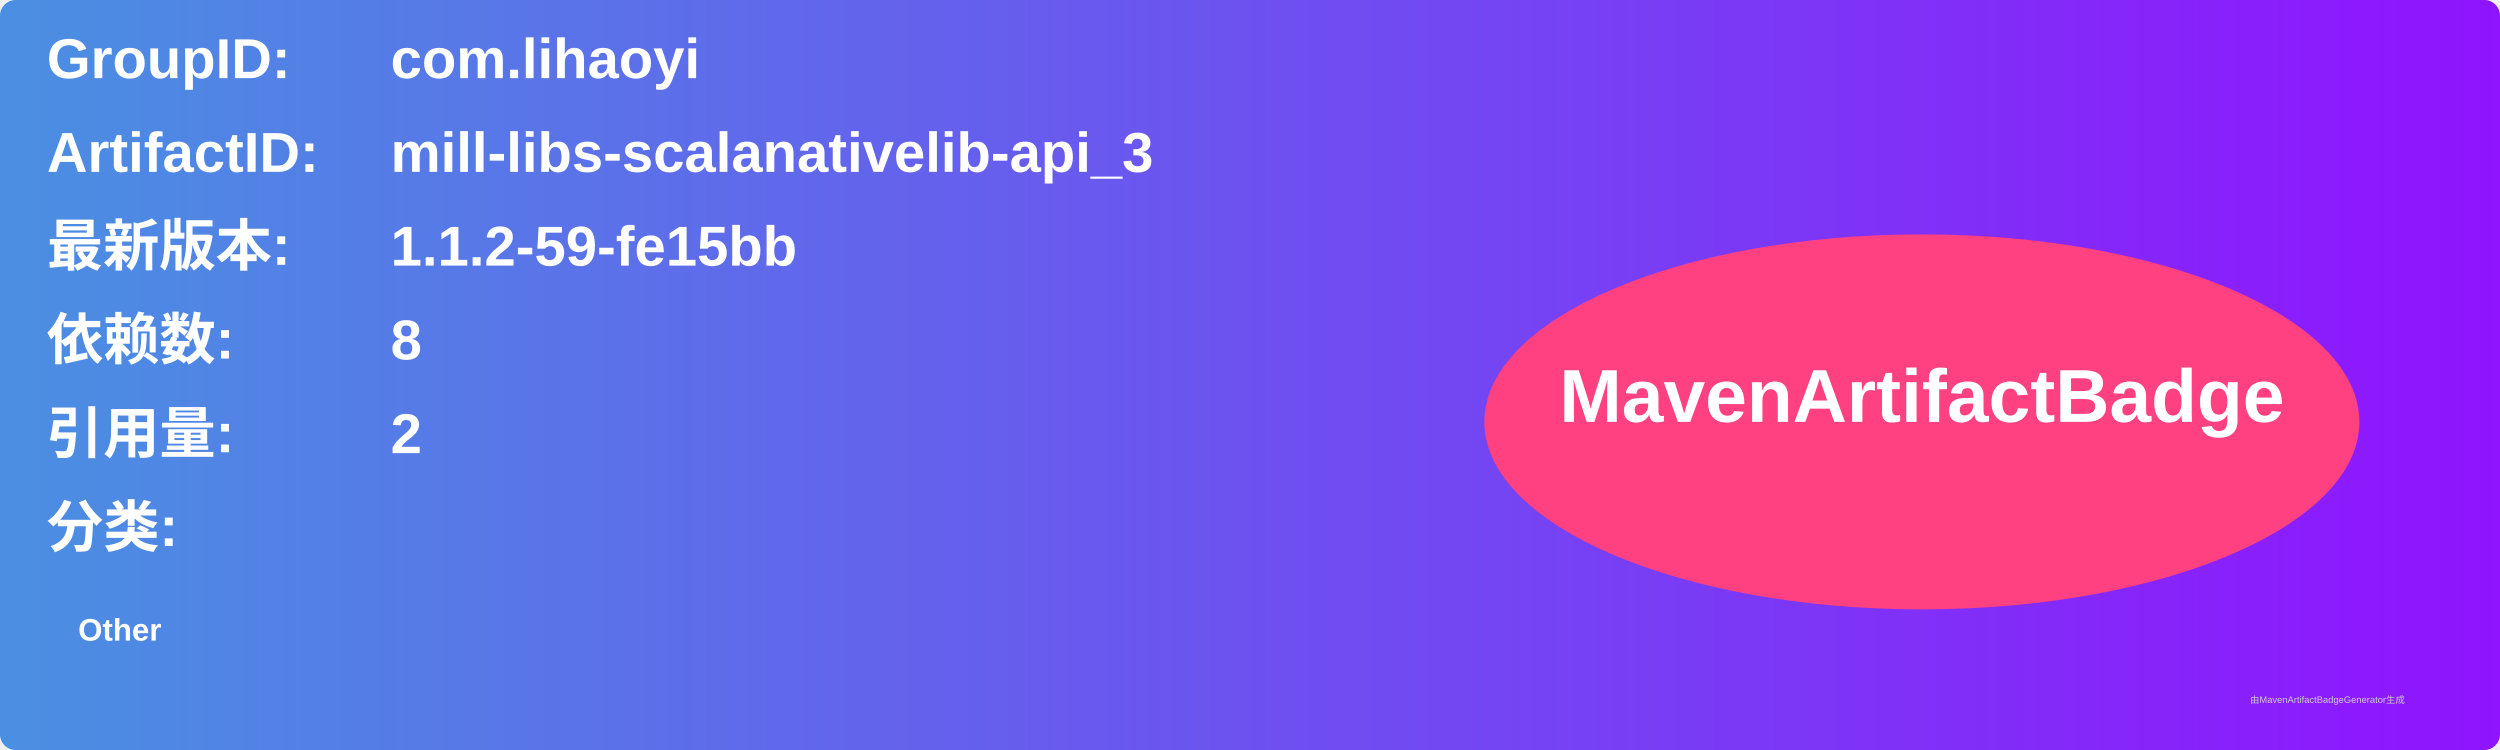
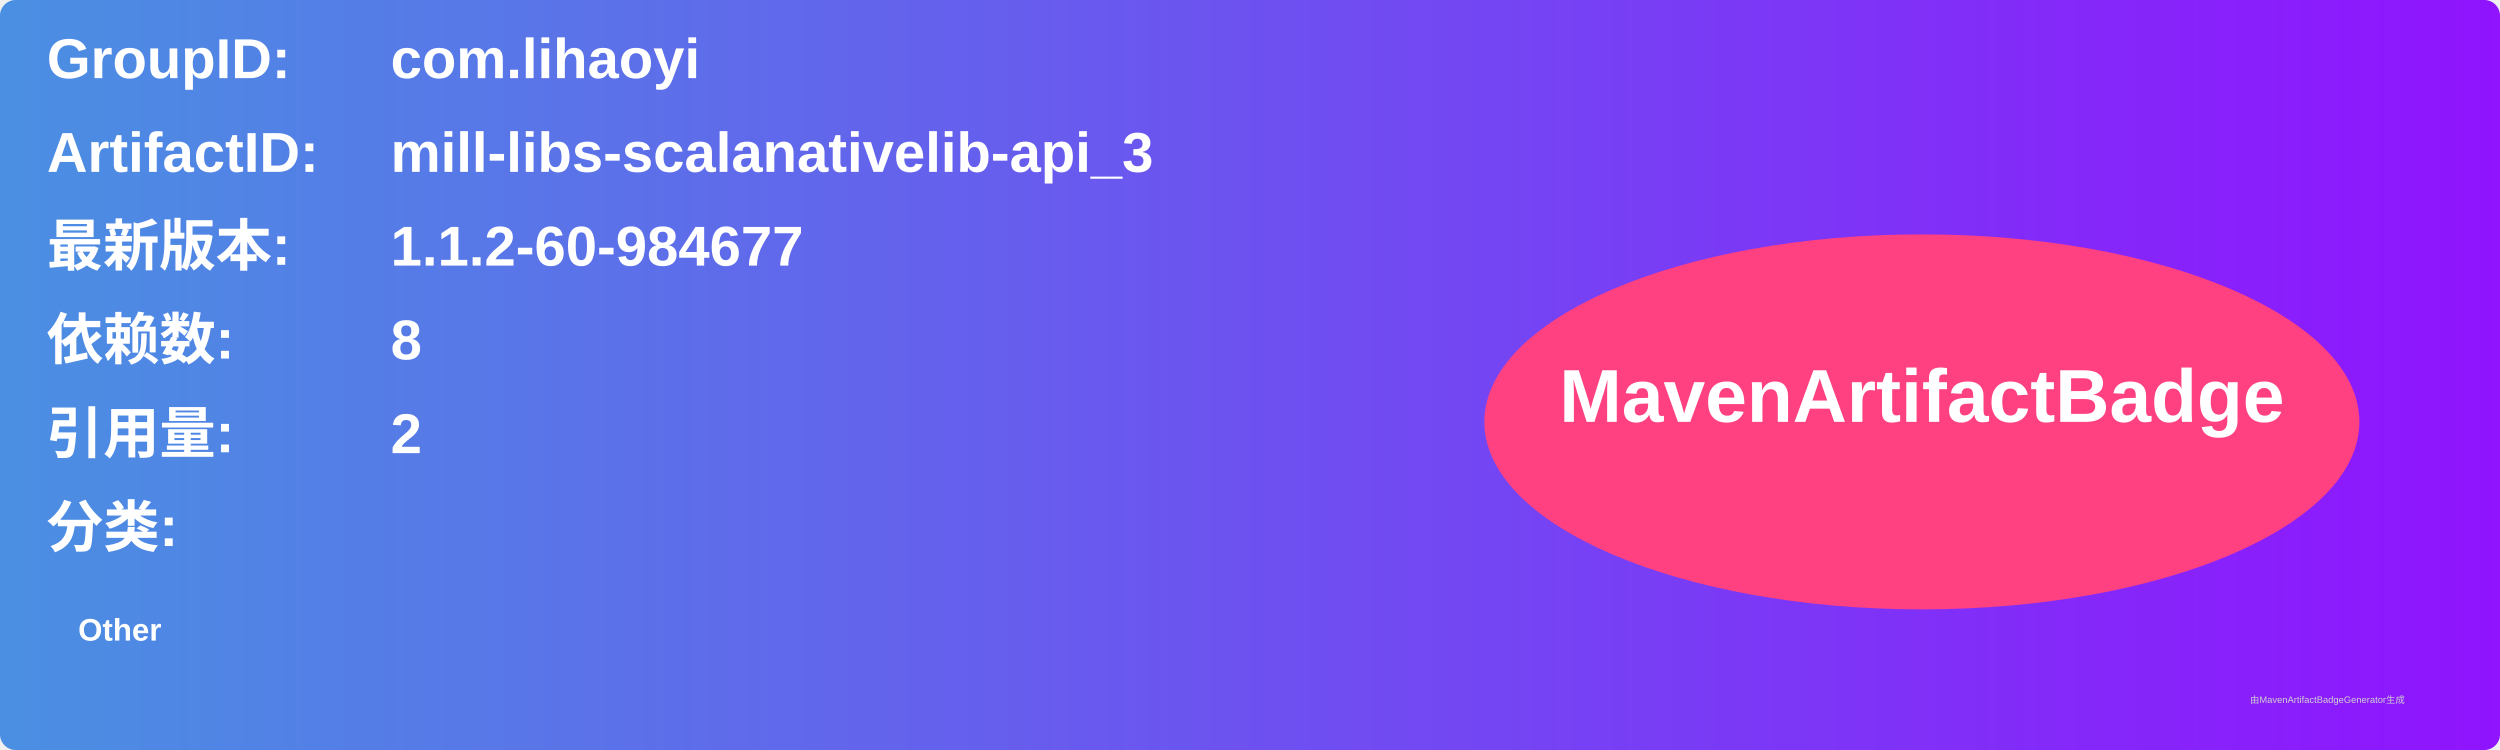
<svg xmlns="http://www.w3.org/2000/svg" width="800" height="240" viewBox="0 0 800 240">
  <linearGradient id="grad" x1="0%" y1="0%" x2="100%" y2="0%">
    <stop offset="0%" stop-color="#4a90e2" />
    <stop offset="100%" stop-color="#9013fe" />
  </linearGradient>
  <rect width="100%" height="100%" rx="5" ry="5" fill="url(#grad)" />
  <g transform="translate(15, 15)">
    <text x="0" y="10" font-family="Arial" font-size="18" fill="white" font-weight="bold" width="260">GroupID:</text>
    <text x="110" y="10" font-family="Arial" font-size="18" fill="white" font-weight="bold" width="460">com.lihaoyi</text>
    <text x="0" y="40" font-family="Arial" font-size="18" fill="white" font-weight="bold" width="260">ArtifactID:</text>
    <text x="110" y="40" font-family="Arial" font-size="18" fill="white" font-weight="bold" width="460">mill-libs-scalanativelib-api_3</text>
    <text x="0" y="70" font-family="Arial" font-size="18" fill="white" font-weight="bold">最新版本:</text>
    <text x="110" y="70" font-family="Arial" font-size="18" fill="white" font-weight="bold">
-       <tspan font-weight="bold">1.1.2-59-fe15bb</tspan>
+       <tspan font-weight="bold">1.1.2-60-984677</tspan>
    </text>
    <text x="0" y="100" font-family="Arial" font-size="18" fill="white" font-weight="bold">依赖数: </text>
    <text x="110" y="100" font-family="Arial" font-size="18" fill="white">
      <tspan font-weight="bold">8</tspan>
    </text>
    <text x="0" y="130" font-family="Arial" font-size="18" fill="white" font-weight="bold">引用量: </text>
    <text x="110" y="130" font-family="Arial" font-size="18" fill="white">
      <tspan font-weight="bold">2</tspan>
    </text>
    <text x="0" y="160" font-family="Arial" font-size="18" fill="white" font-weight="bold">分类:</text>
    <text x="10" y="190" font-family="Arial" font-size="10" fill="white">
      <tspan font-weight="bold">Other</tspan>
    </text>
    <ellipse cx="600" cy="120" rx="140" ry="60" fill="#ff4081" />
    <text x="600" y="120" text-anchor="middle" font-family="Arial" font-size="24" fill="white" font-weight="bold">MavenArtifactBadge</text>
  </g>
  <text x="720" y="225" font-family="Arial" font-size="3" fill="#d0d0d0">由MavenArtifactBadgeGenerator生成</text>
</svg>
